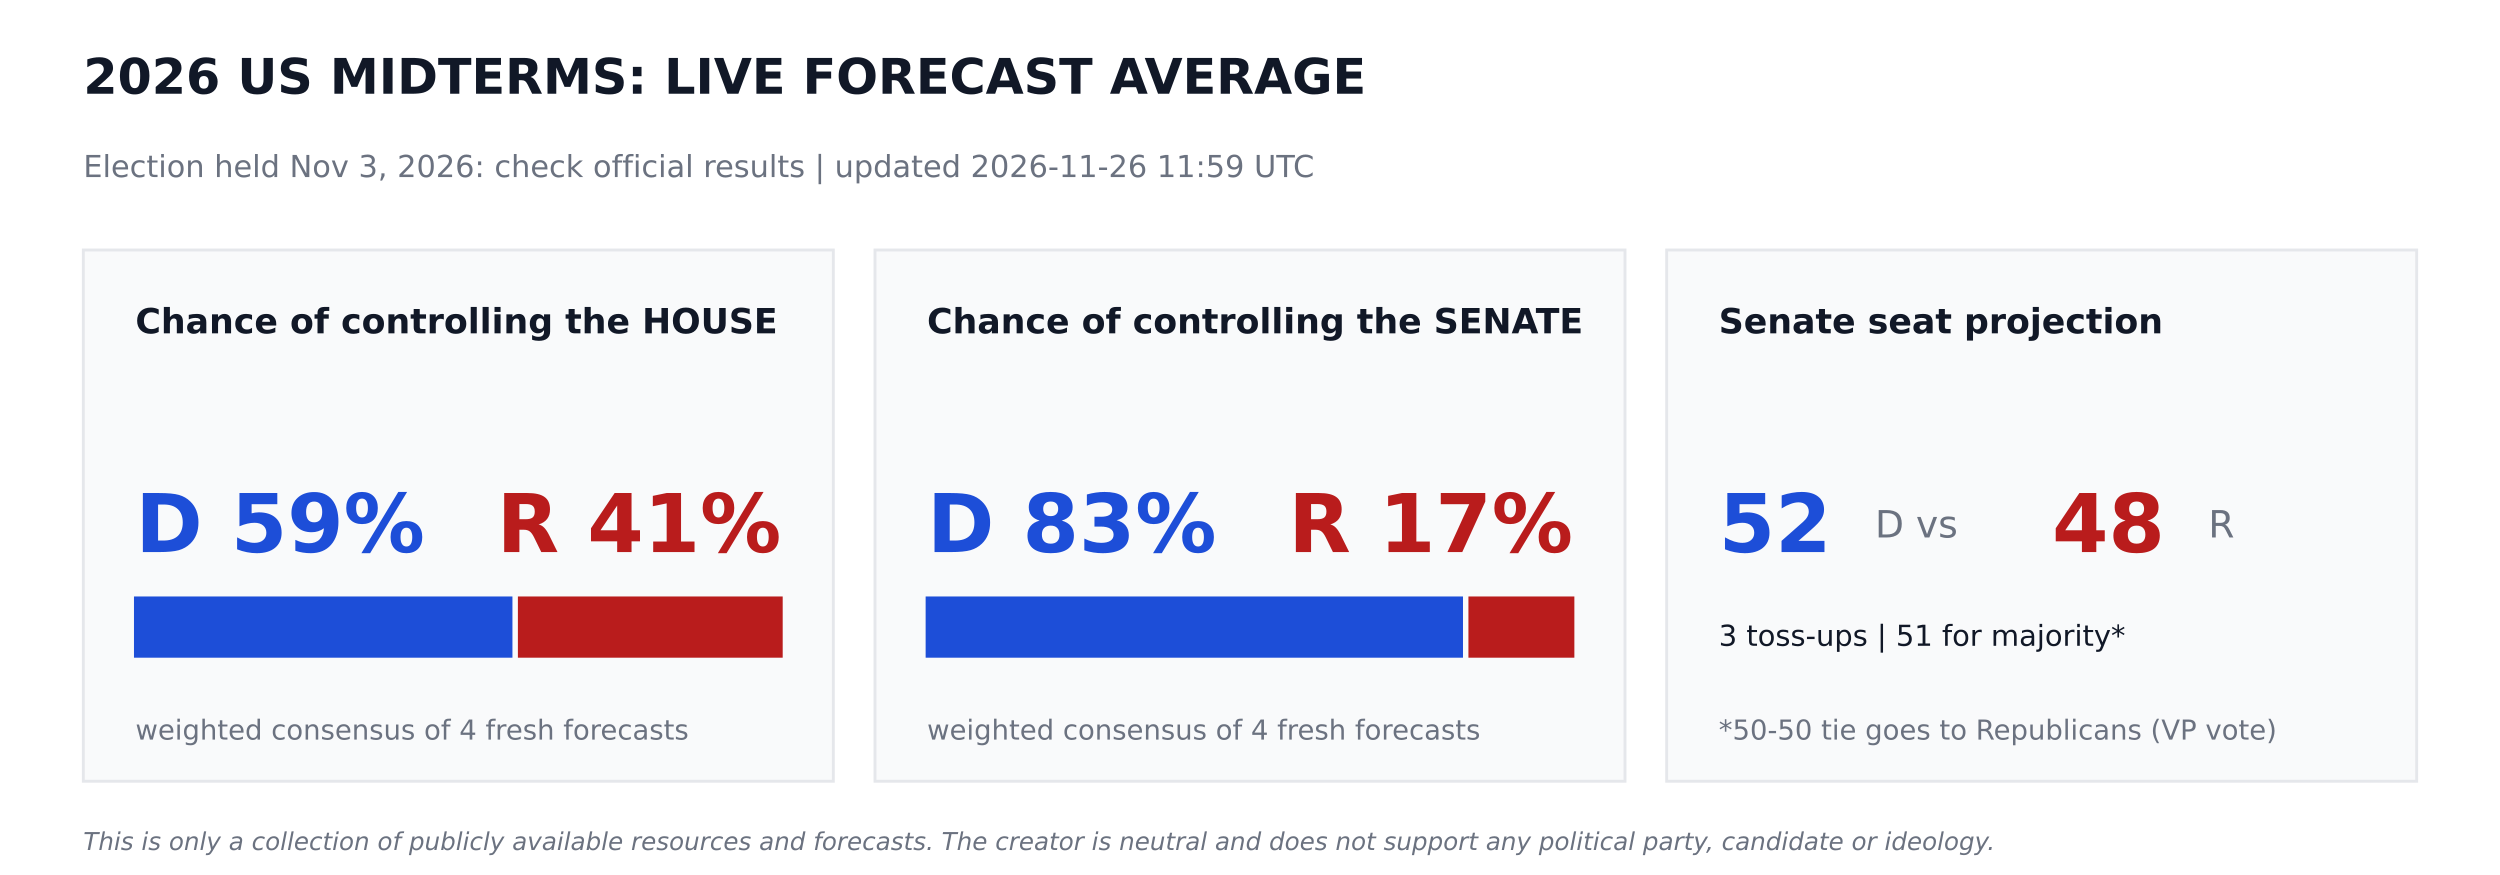
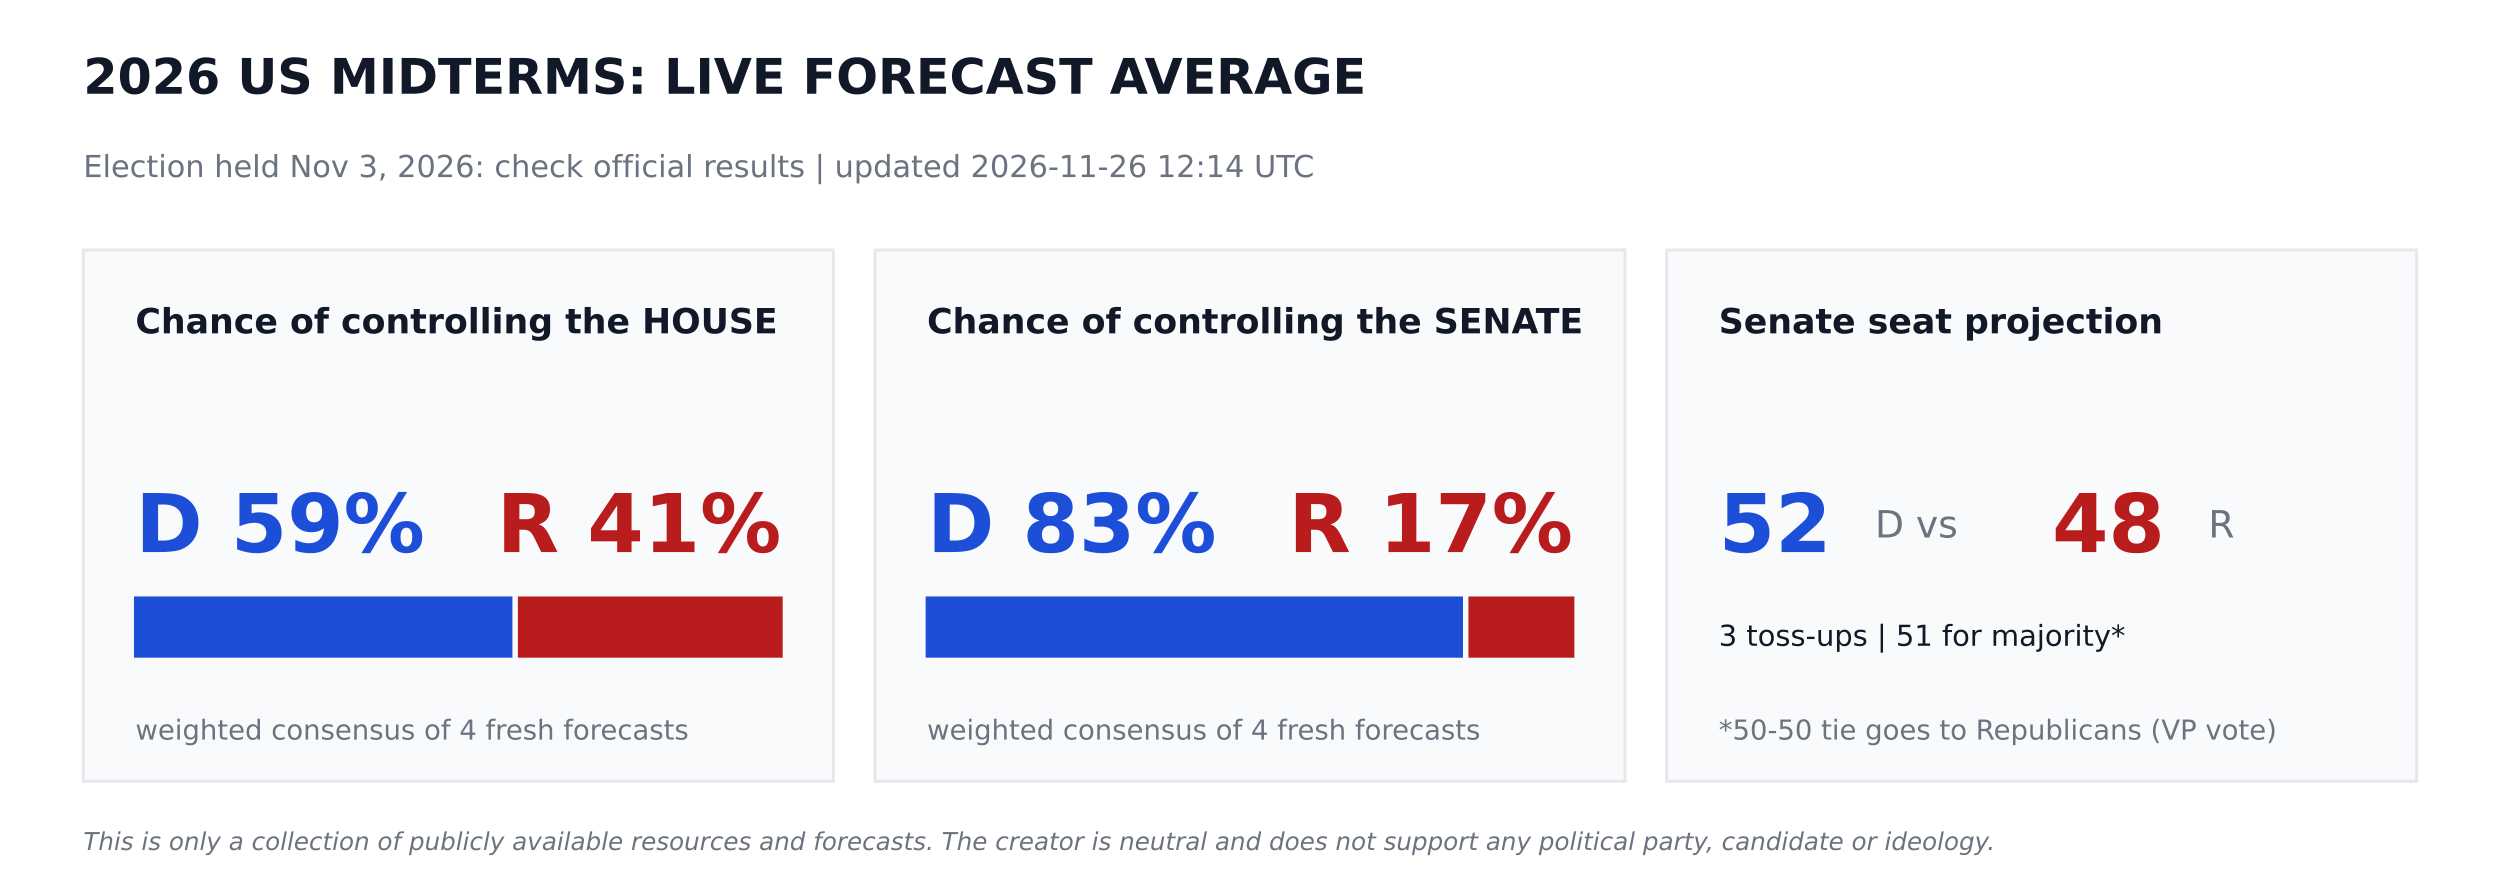
<svg xmlns="http://www.w3.org/2000/svg" width="864pt" height="302.4pt" viewBox="0 0 864 302.4" version="1.1">
  <defs>
    <style type="text/css">*{stroke-linejoin: round; stroke-linecap: butt}</style>
  </defs>
  <g id="figure_1">
    <g id="patch_1">
      <path d="M 0 302.4  L 864 302.4  L 864 0  L 0 0  z " style="fill: #ffffff" />
    </g>
    <g id="axes_1">
      <g id="patch_2">
-         <path d="M 28.8 270  L 288 270  L 288 86.4  L 28.8 86.4  z " clip-path="url(#pec638f8fd1)" style="fill: #f9fafb; stroke: #e5e7eb; stroke-linejoin: miter" />
+         <path d="M 28.8 270  L 288 270  L 288 86.4  L 28.8 86.4  z " clip-path="url(#p2bd68a7b57)" style="fill: #f9fafb; stroke: #e5e7eb; stroke-linejoin: miter" />
      </g>
      <g id="patch_3">
-         <path d="M 46.8 226.8  L 176.602 226.8  L 176.602 206.64  L 46.8 206.64  z " clip-path="url(#pec638f8fd1)" style="fill: #1d4ed8; stroke: #1d4ed8; stroke-linejoin: miter" />
+         <path d="M 46.8 226.8  L 176.602 226.8  L 176.602 206.64  L 46.8 206.64  z " clip-path="url(#p2bd68a7b57)" style="fill: #1d4ed8; stroke: #1d4ed8; stroke-linejoin: miter" />
      </g>
      <g id="patch_4">
-         <path d="M 179.482 226.8  L 270 226.8  L 270 206.64  L 179.482 206.64  z " clip-path="url(#pec638f8fd1)" style="fill: #b91c1c; stroke: #b91c1c; stroke-linejoin: miter" />
+         <path d="M 179.482 226.8  L 270 226.8  L 270 206.64  L 179.482 206.64  z " clip-path="url(#p2bd68a7b57)" style="fill: #b91c1c; stroke: #b91c1c; stroke-linejoin: miter" />
      </g>
      <g id="patch_5">
-         <path d="M 302.4 270  L 561.6 270  L 561.6 86.4  L 302.4 86.4  z " clip-path="url(#pec638f8fd1)" style="fill: #f9fafb; stroke: #e5e7eb; stroke-linejoin: miter" />
+         <path d="M 302.4 270  L 561.6 270  L 561.6 86.4  L 302.4 86.4  z " clip-path="url(#p2bd68a7b57)" style="fill: #f9fafb; stroke: #e5e7eb; stroke-linejoin: miter" />
      </g>
      <g id="patch_6">
-         <path d="M 320.4 226.8  L 505.109 226.8  L 505.109 206.64  L 320.4 206.64  z " clip-path="url(#pec638f8fd1)" style="fill: #1d4ed8; stroke: #1d4ed8; stroke-linejoin: miter" />
+         <path d="M 320.4 226.8  L 505.109 226.8  L 505.109 206.64  L 320.4 206.64  z " clip-path="url(#p2bd68a7b57)" style="fill: #1d4ed8; stroke: #1d4ed8; stroke-linejoin: miter" />
      </g>
      <g id="patch_7">
-         <path d="M 507.989 226.8  L 543.6 226.8  L 543.6 206.64  L 507.989 206.64  z " clip-path="url(#pec638f8fd1)" style="fill: #b91c1c; stroke: #b91c1c; stroke-linejoin: miter" />
+         <path d="M 507.989 226.8  L 543.6 226.8  L 543.6 206.64  L 507.989 206.64  z " clip-path="url(#p2bd68a7b57)" style="fill: #b91c1c; stroke: #b91c1c; stroke-linejoin: miter" />
      </g>
      <g id="patch_8">
-         <path d="M 576 270  L 835.2 270  L 835.2 86.4  L 576 86.4  z " clip-path="url(#pec638f8fd1)" style="fill: #f9fafb; stroke: #e5e7eb; stroke-linejoin: miter" />
+         <path d="M 576 270  L 835.2 270  L 835.2 86.4  L 576 86.4  z " clip-path="url(#p2bd68a7b57)" style="fill: #f9fafb; stroke: #e5e7eb; stroke-linejoin: miter" />
      </g>
      <g id="text_1">
        <text style="font-weight: 700; font-size: 17px; font-family: 'DejaVu Sans'; text-anchor: start; fill: #111827" x="28.8" y="32.4" transform="rotate(-0 28.8 32.4)">2026 US MIDTERMS: LIVE FORECAST AVERAGE</text>
      </g>
      <g id="text_2">
-         <text style="font-size: 10.5px; font-family: 'DejaVu Sans'; text-anchor: start; fill: #6b7280" x="28.8" y="61.2" transform="rotate(-0 28.8 61.2)">Election held Nov 3, 2026: check official results   |   updated 2026-11-26 11:59 UTC</text>
+         <text style="font-size: 10.5px; font-family: 'DejaVu Sans'; text-anchor: start; fill: #6b7280" x="28.8" y="61.2" transform="rotate(-0 28.8 61.2)">Election held Nov 3, 2026: check official results   |   updated 2026-11-26 12:14 UTC</text>
      </g>
      <g id="text_3">
        <text style="font-weight: 700; font-size: 12px; font-family: 'DejaVu Sans'; text-anchor: start; fill: #111827" x="46.8" y="115.2" transform="rotate(-0 46.8 115.2)">Chance of controlling the HOUSE</text>
      </g>
      <g id="text_4">
        <text style="font-weight: 700; font-size: 28px; font-family: 'DejaVu Sans'; text-anchor: start; fill: #1d4ed8" x="46.8" y="190.8" transform="rotate(-0 46.8 190.8)">D 59%</text>
      </g>
      <g id="text_5">
        <text style="font-weight: 700; font-size: 28px; font-family: 'DejaVu Sans'; text-anchor: end; fill: #b91c1c" x="270" y="190.8" transform="rotate(-0 270 190.8)">R 41%</text>
      </g>
      <g id="text_6">
        <text style="font-size: 9.5px; font-family: 'DejaVu Sans'; text-anchor: start; fill: #6b7280" x="46.8" y="255.6" transform="rotate(-0 46.8 255.6)">weighted consensus of 4 fresh forecasts</text>
      </g>
      <g id="text_7">
        <text style="font-weight: 700; font-size: 12px; font-family: 'DejaVu Sans'; text-anchor: start; fill: #111827" x="320.4" y="115.2" transform="rotate(-0 320.4 115.2)">Chance of controlling the SENATE</text>
      </g>
      <g id="text_8">
        <text style="font-weight: 700; font-size: 28px; font-family: 'DejaVu Sans'; text-anchor: start; fill: #1d4ed8" x="320.4" y="190.8" transform="rotate(-0 320.4 190.8)">D 83%</text>
      </g>
      <g id="text_9">
        <text style="font-weight: 700; font-size: 28px; font-family: 'DejaVu Sans'; text-anchor: end; fill: #b91c1c" x="543.6" y="190.8" transform="rotate(-0 543.6 190.8)">R 17%</text>
      </g>
      <g id="text_10">
        <text style="font-size: 9.5px; font-family: 'DejaVu Sans'; text-anchor: start; fill: #6b7280" x="320.4" y="255.6" transform="rotate(-0 320.4 255.6)">weighted consensus of 4 fresh forecasts</text>
      </g>
      <g id="text_11">
        <text style="font-weight: 700; font-size: 12px; font-family: 'DejaVu Sans'; text-anchor: start; fill: #111827" x="594" y="115.2" transform="rotate(-0 594 115.2)">Senate seat projection</text>
      </g>
      <g id="text_12">
        <text style="font-weight: 700; font-size: 28px; font-family: 'DejaVu Sans'; text-anchor: start; fill: #1d4ed8" x="594" y="190.8" transform="rotate(-0 594 190.8)">52</text>
      </g>
      <g id="text_13">
        <text style="font-size: 13px; font-family: 'DejaVu Sans'; text-anchor: start; fill: #6b7280" x="648" y="185.76" transform="rotate(-0 648 185.76)">D  vs</text>
      </g>
      <g id="text_14">
        <text style="font-weight: 700; font-size: 28px; font-family: 'DejaVu Sans'; text-anchor: start; fill: #b91c1c" x="709.2" y="190.8" transform="rotate(-0 709.2 190.8)">48</text>
      </g>
      <g id="text_15">
        <text style="font-size: 13px; font-family: 'DejaVu Sans'; text-anchor: start; fill: #6b7280" x="763.2" y="185.76" transform="rotate(-0 763.2 185.76)">R</text>
      </g>
      <g id="text_16">
        <text style="font-size: 10px; font-family: 'DejaVu Sans'; text-anchor: start; fill: #111827" x="594" y="223.2" transform="rotate(-0 594 223.2)">3 toss-ups  |  51 for majority*</text>
      </g>
      <g id="text_17">
        <text style="font-size: 9.5px; font-family: 'DejaVu Sans'; text-anchor: start; fill: #6b7280" x="594" y="255.6" transform="rotate(-0 594 255.6)">*50-50 tie goes to Republicans (VP vote)</text>
      </g>
      <g id="text_18">
        <text style="font-style: italic; font-size: 8.5px; font-family: 'DejaVu Sans'; text-anchor: start; fill: #6b7280" x="28.8" y="293.76" transform="rotate(-0 28.8 293.76)">This is only a collection of publicly available resources and forecasts. The creator is neutral and does not support any political party, candidate or ideology.</text>
      </g>
    </g>
  </g>
  <defs>
-     <clipPath id="pec638f8fd1">
+     <clipPath id="p2bd68a7b57">
      <rect x="0" y="0" width="864" height="302.4" />
    </clipPath>
  </defs>
</svg>
